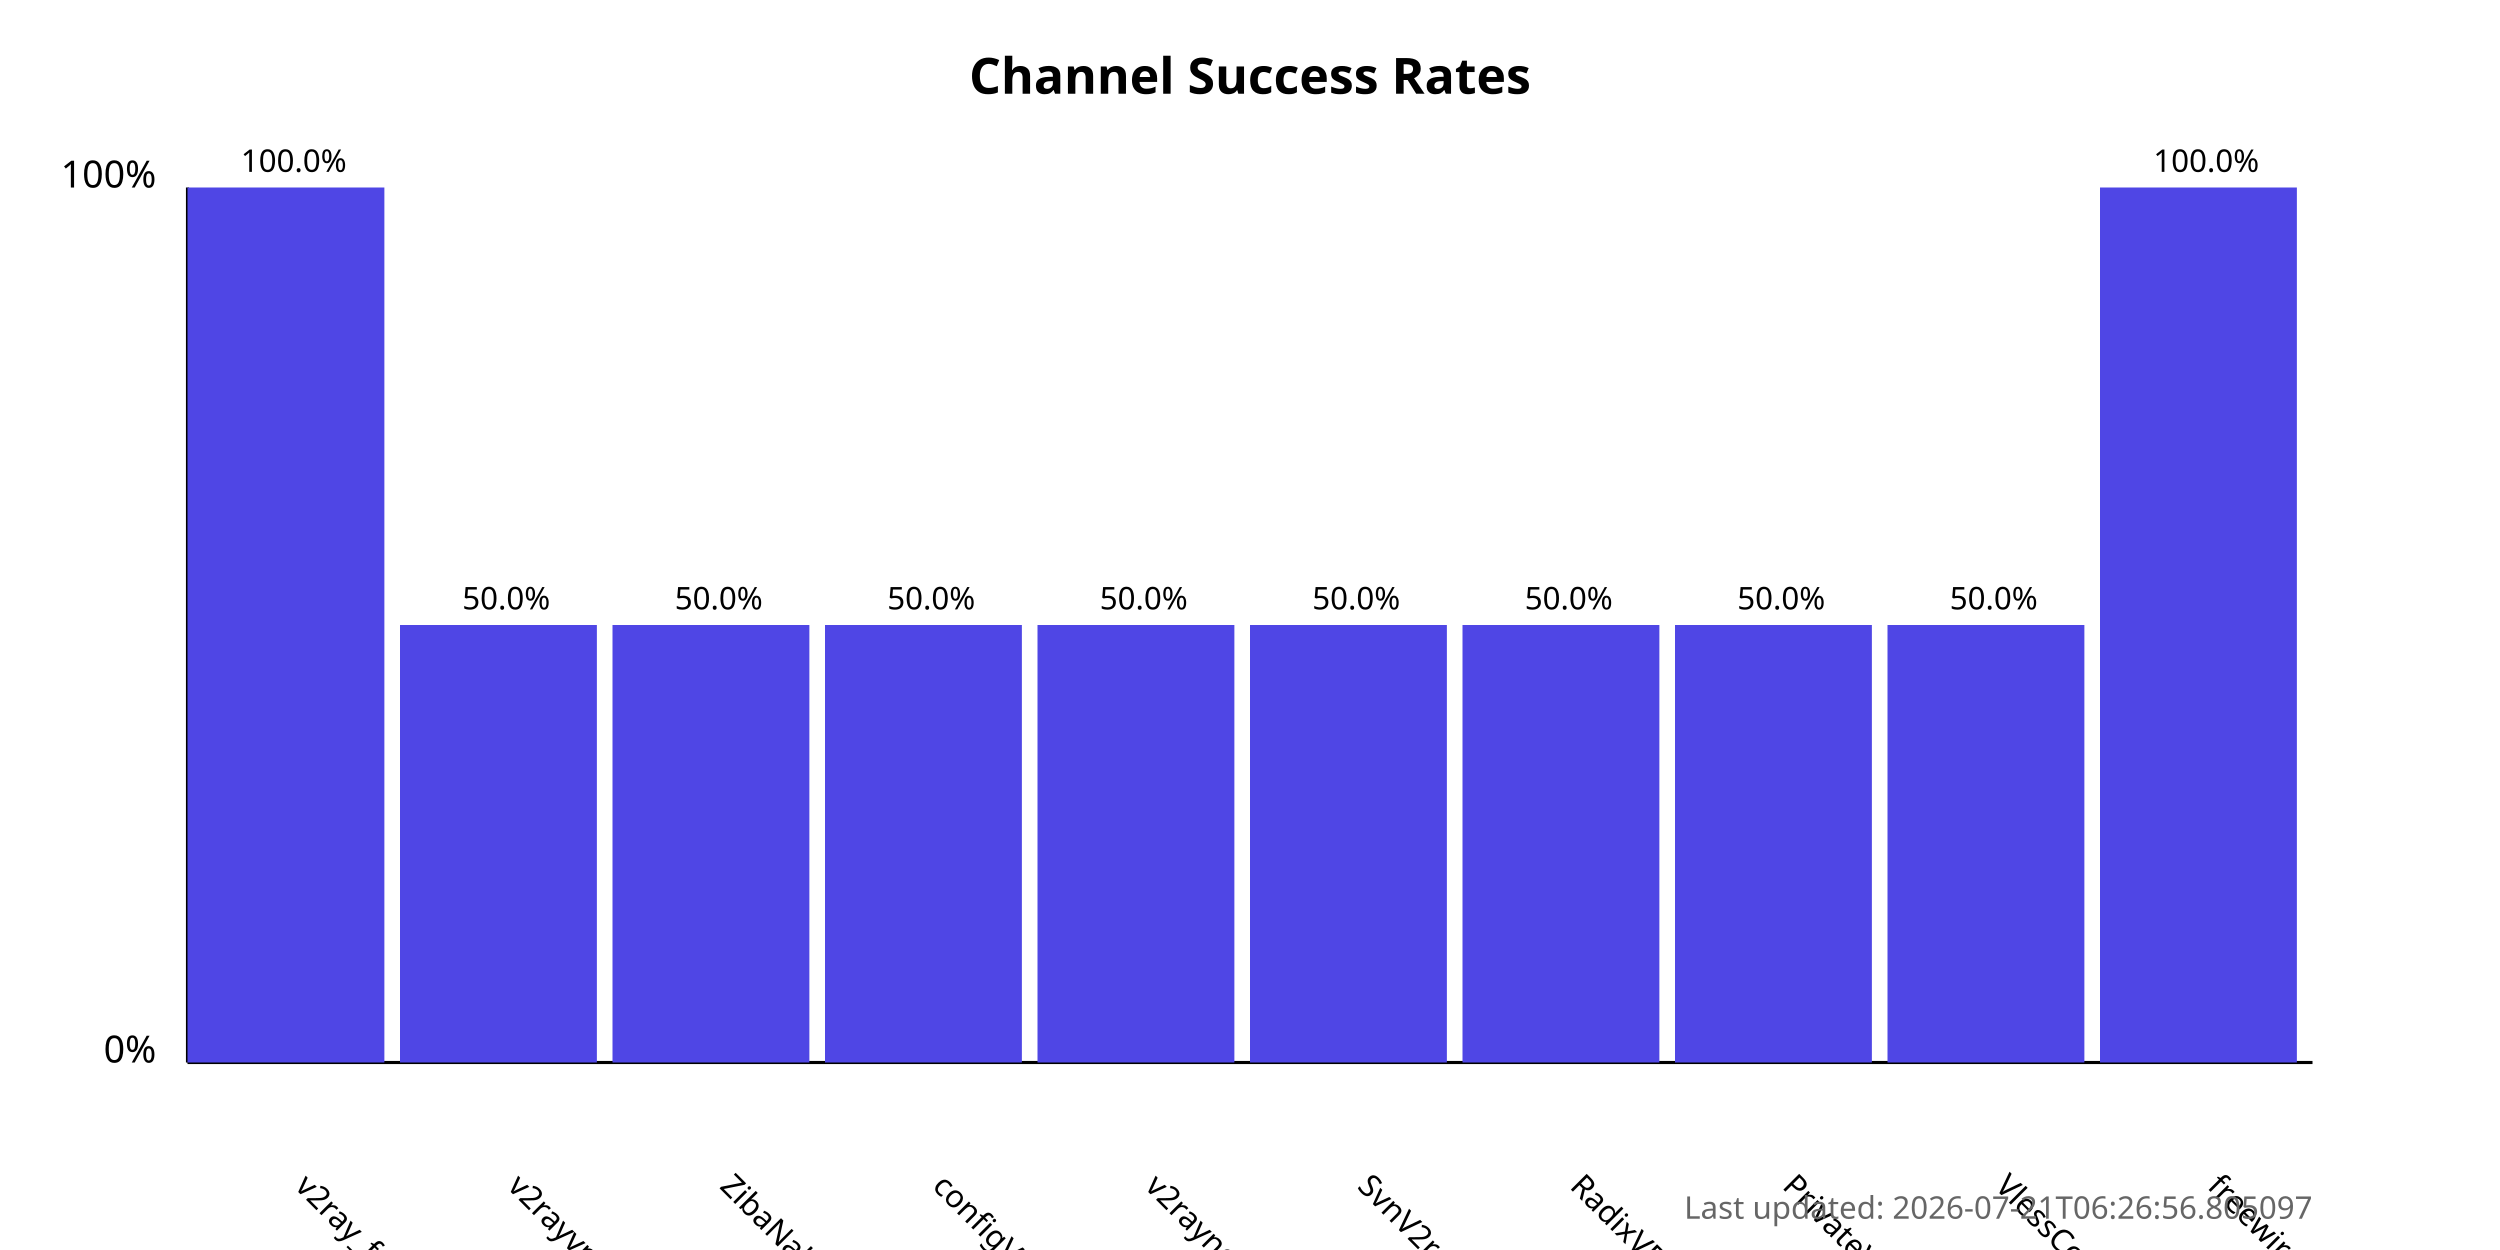
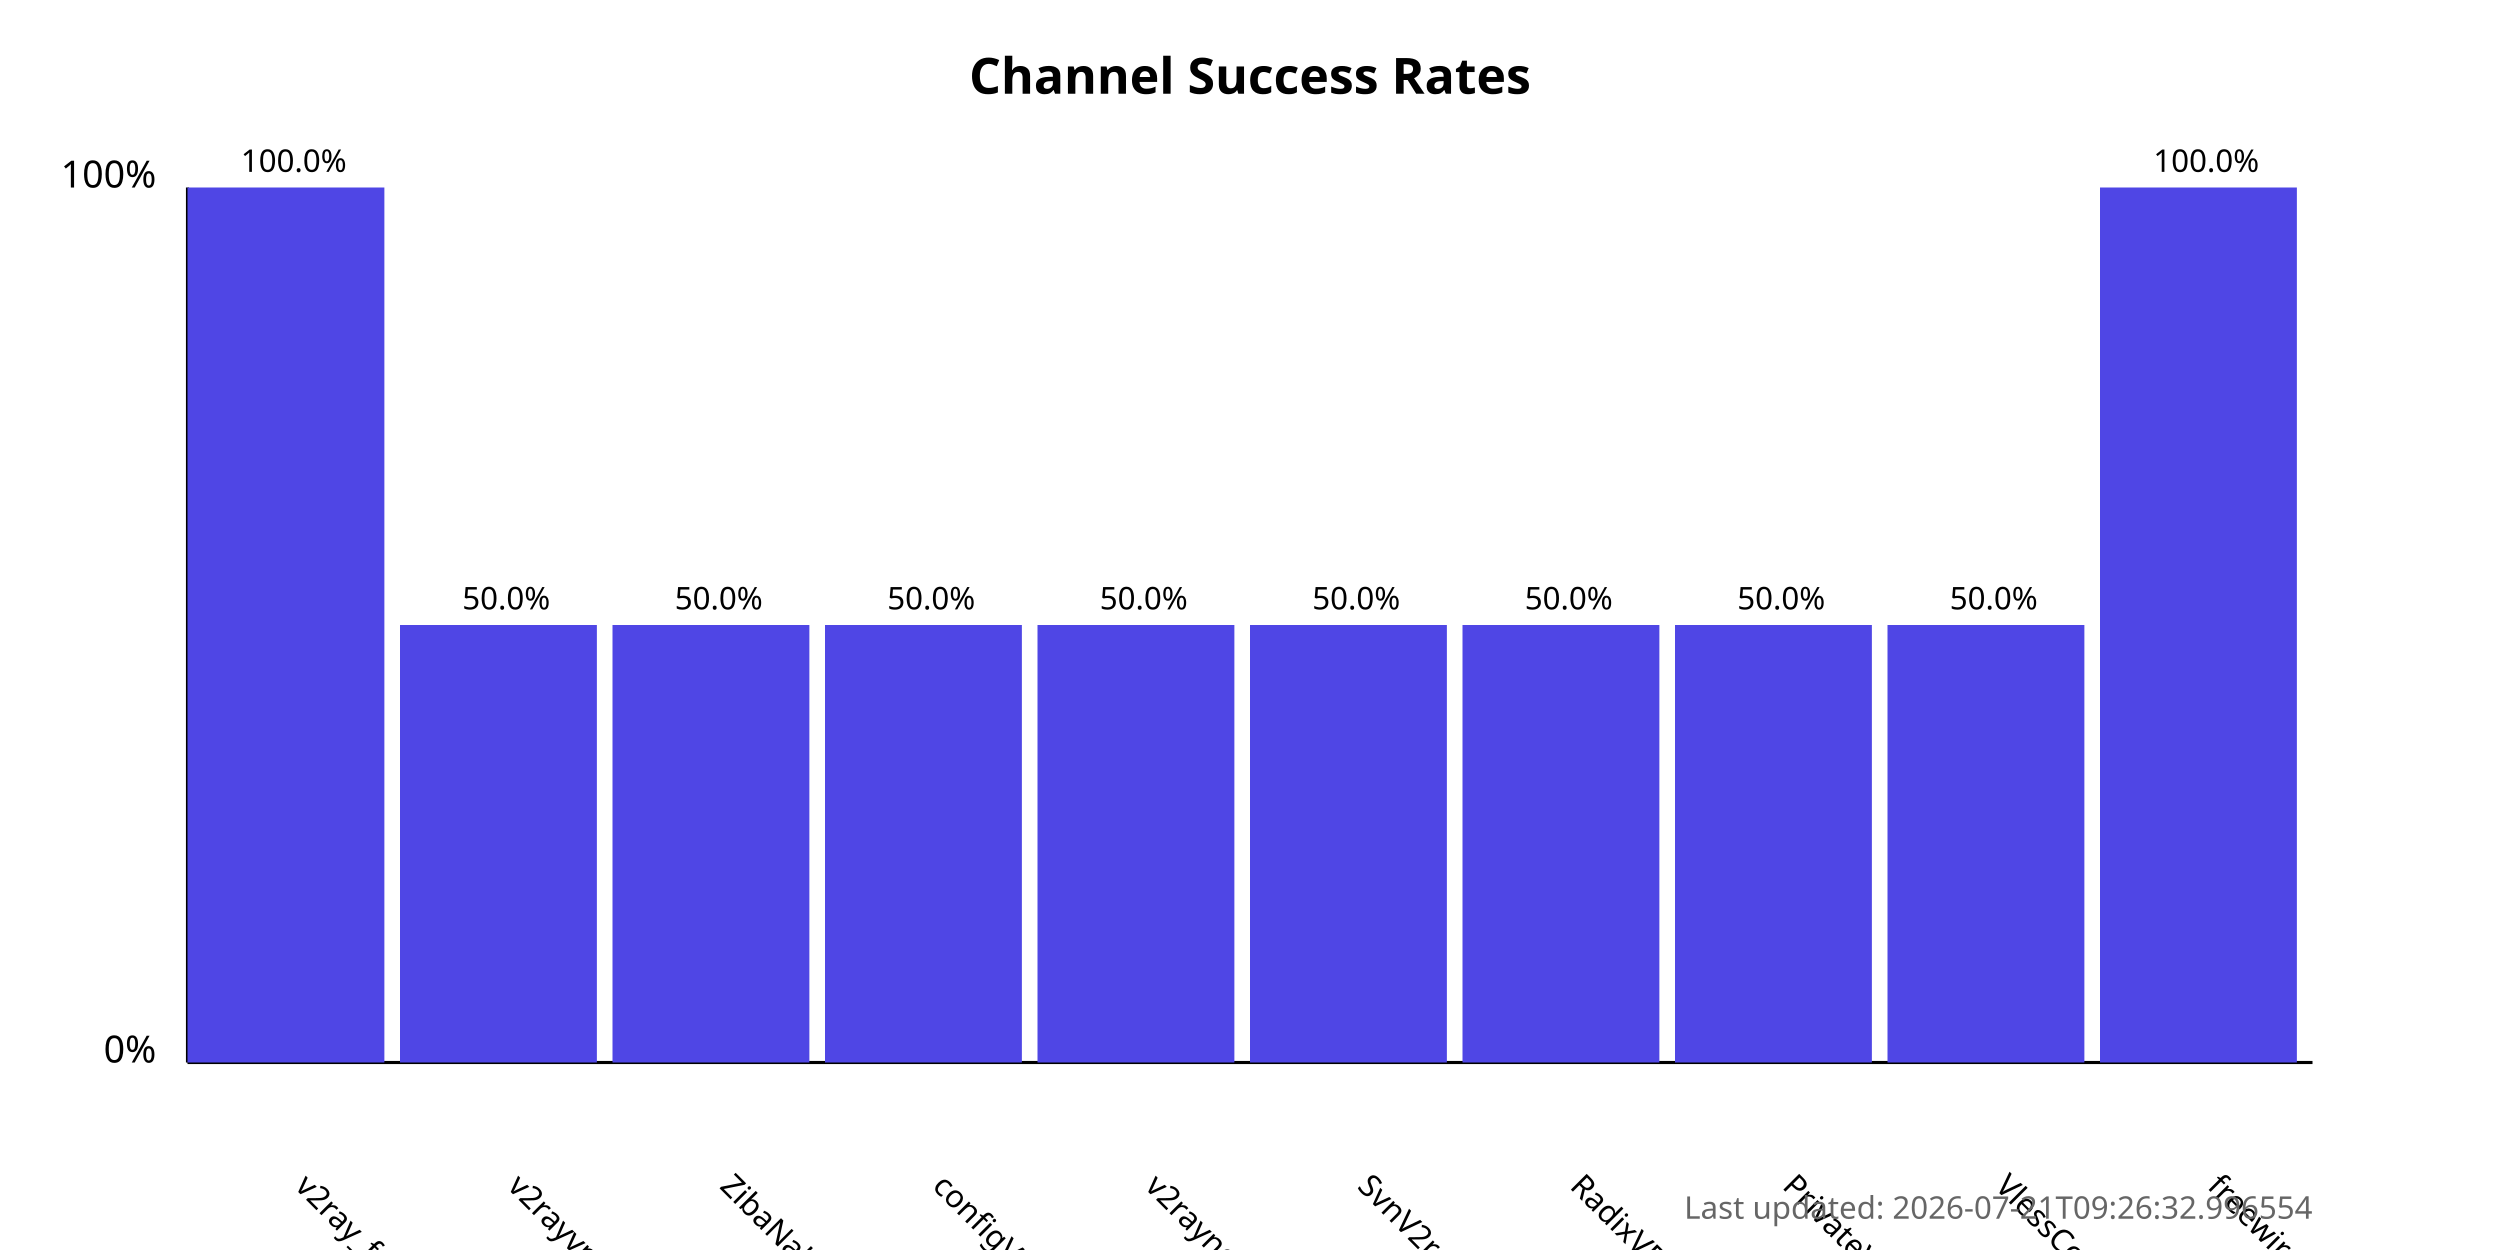
<svg xmlns="http://www.w3.org/2000/svg" width="800" height="400">
  <style>
            .chart-title { font: bold 16px sans-serif; }
            .axis-label { font: 12px sans-serif; }
            .tick-label { font: 10px sans-serif; }
            .bar { fill: #4f46e5; }
            .bar:hover { fill: #6366f1; }
            .timestamp { font: 10px sans-serif; fill: #666; }
        </style>
  <text x="400.0" y="30" text-anchor="middle" class="chart-title">
            Channel Success Rates
        </text>
  <line x1="60" y1="340" x2="60" y2="60" stroke="black" stroke-width="1" />
  <line x1="60" y1="340" x2="740" y2="340" stroke="black" stroke-width="1" />
  <text x="50" y="340" text-anchor="end" class="axis-label">0%</text>
  <text x="50" y="60" text-anchor="end" class="axis-label">100%</text>
  <g>
    <rect x="60" y="60.0" width="63.0" height="280.0" class="bar" />
    <text x="94.0" y="380" transform="rotate(45, 94.0, 380)" text-anchor="start" class="tick-label">
                v2ray_free_conf
            </text>
    <text x="94.0" y="55.0" text-anchor="middle" class="tick-label">
                100.0%
            </text>
  </g>
  <g>
    <rect x="128.0" y="200.0" width="63.0" height="140.0" class="bar" />
    <text x="162.0" y="380" transform="rotate(45, 162.0, 380)" text-anchor="start" class="tick-label">
                v2rayvpno
            </text>
    <text x="162.0" y="195.0" text-anchor="middle" class="tick-label">
                50.0%
            </text>
  </g>
  <g>
    <rect x="196.0" y="200.0" width="63.0" height="140.0" class="bar" />
    <text x="230.0" y="380" transform="rotate(45, 230.0, 380)" text-anchor="start" class="tick-label">
                ZibaNabz
            </text>
    <text x="230.0" y="195.0" text-anchor="middle" class="tick-label">
                50.0%
            </text>
  </g>
  <g>
    <rect x="264.0" y="200.0" width="63.0" height="140.0" class="bar" />
    <text x="298.0" y="380" transform="rotate(45, 298.0, 380)" text-anchor="start" class="tick-label">
                configV2rayForFree
            </text>
    <text x="298.0" y="195.0" text-anchor="middle" class="tick-label">
                50.0%
            </text>
  </g>
  <g>
    <rect x="332.0" y="200.0" width="63.0" height="140.0" class="bar" />
    <text x="366.0" y="380" transform="rotate(45, 366.0, 380)" text-anchor="start" class="tick-label">
                v2rayngvpn
            </text>
    <text x="366.0" y="195.0" text-anchor="middle" class="tick-label">
                50.0%
            </text>
  </g>
  <g>
    <rect x="400.0" y="200.0" width="63.0" height="140.0" class="bar" />
    <text x="434.0" y="380" transform="rotate(45, 434.0, 380)" text-anchor="start" class="tick-label">
                SvnV2ray
            </text>
    <text x="434.0" y="195.0" text-anchor="middle" class="tick-label">
                50.0%
            </text>
  </g>
  <g>
    <rect x="468.0" y="200.0" width="63.0" height="140.0" class="bar" />
    <text x="502.0" y="380" transform="rotate(45, 502.0, 380)" text-anchor="start" class="tick-label">
                RadixVPN
            </text>
    <text x="502.0" y="195.0" text-anchor="middle" class="tick-label">
                50.0%
            </text>
  </g>
  <g>
    <rect x="536.0" y="200.0" width="63.0" height="140.0" class="bar" />
    <text x="570.0" y="380" transform="rotate(45, 570.0, 380)" text-anchor="start" class="tick-label">
                PrivateVPNs
            </text>
    <text x="570.0" y="195.0" text-anchor="middle" class="tick-label">
                50.0%
            </text>
  </g>
  <g>
    <rect x="604.0" y="200.0" width="63.0" height="140.0" class="bar" />
    <text x="638.0" y="380" transform="rotate(45, 638.0, 380)" text-anchor="start" class="tick-label">
                VlessConfig
            </text>
    <text x="638.0" y="195.0" text-anchor="middle" class="tick-label">
                50.0%
            </text>
  </g>
  <g>
    <rect x="672.0" y="60.0" width="63.0" height="280.0" class="bar" />
    <text x="706.0" y="380" transform="rotate(45, 706.0, 380)" text-anchor="start" class="tick-label">
                freewireguard
            </text>
    <text x="706.0" y="55.0" text-anchor="middle" class="tick-label">
                100.0%
            </text>
  </g>
  <text x="740" y="390" text-anchor="end" class="timestamp">
-             Last updated: 2026-07-21T06:26:56.805097
+             Last updated: 2026-07-21T09:26:32.996554
        </text>
</svg>
